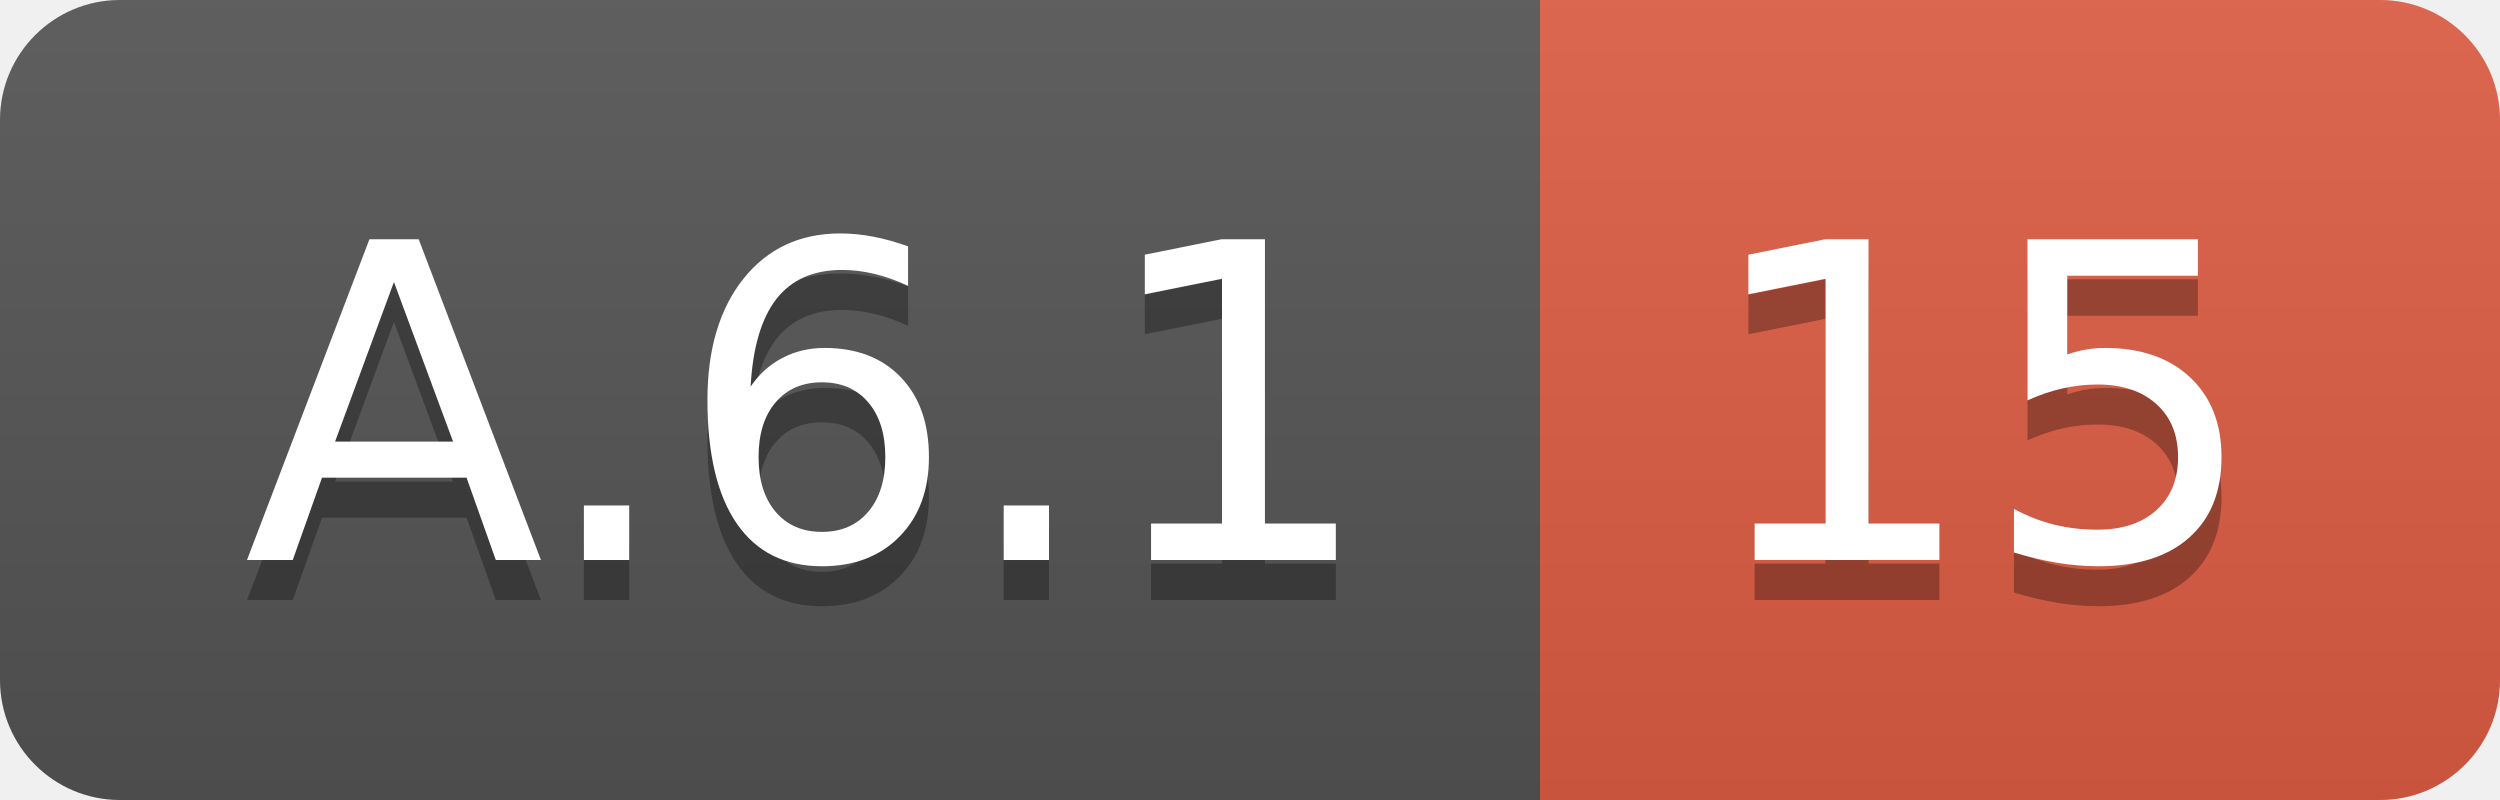
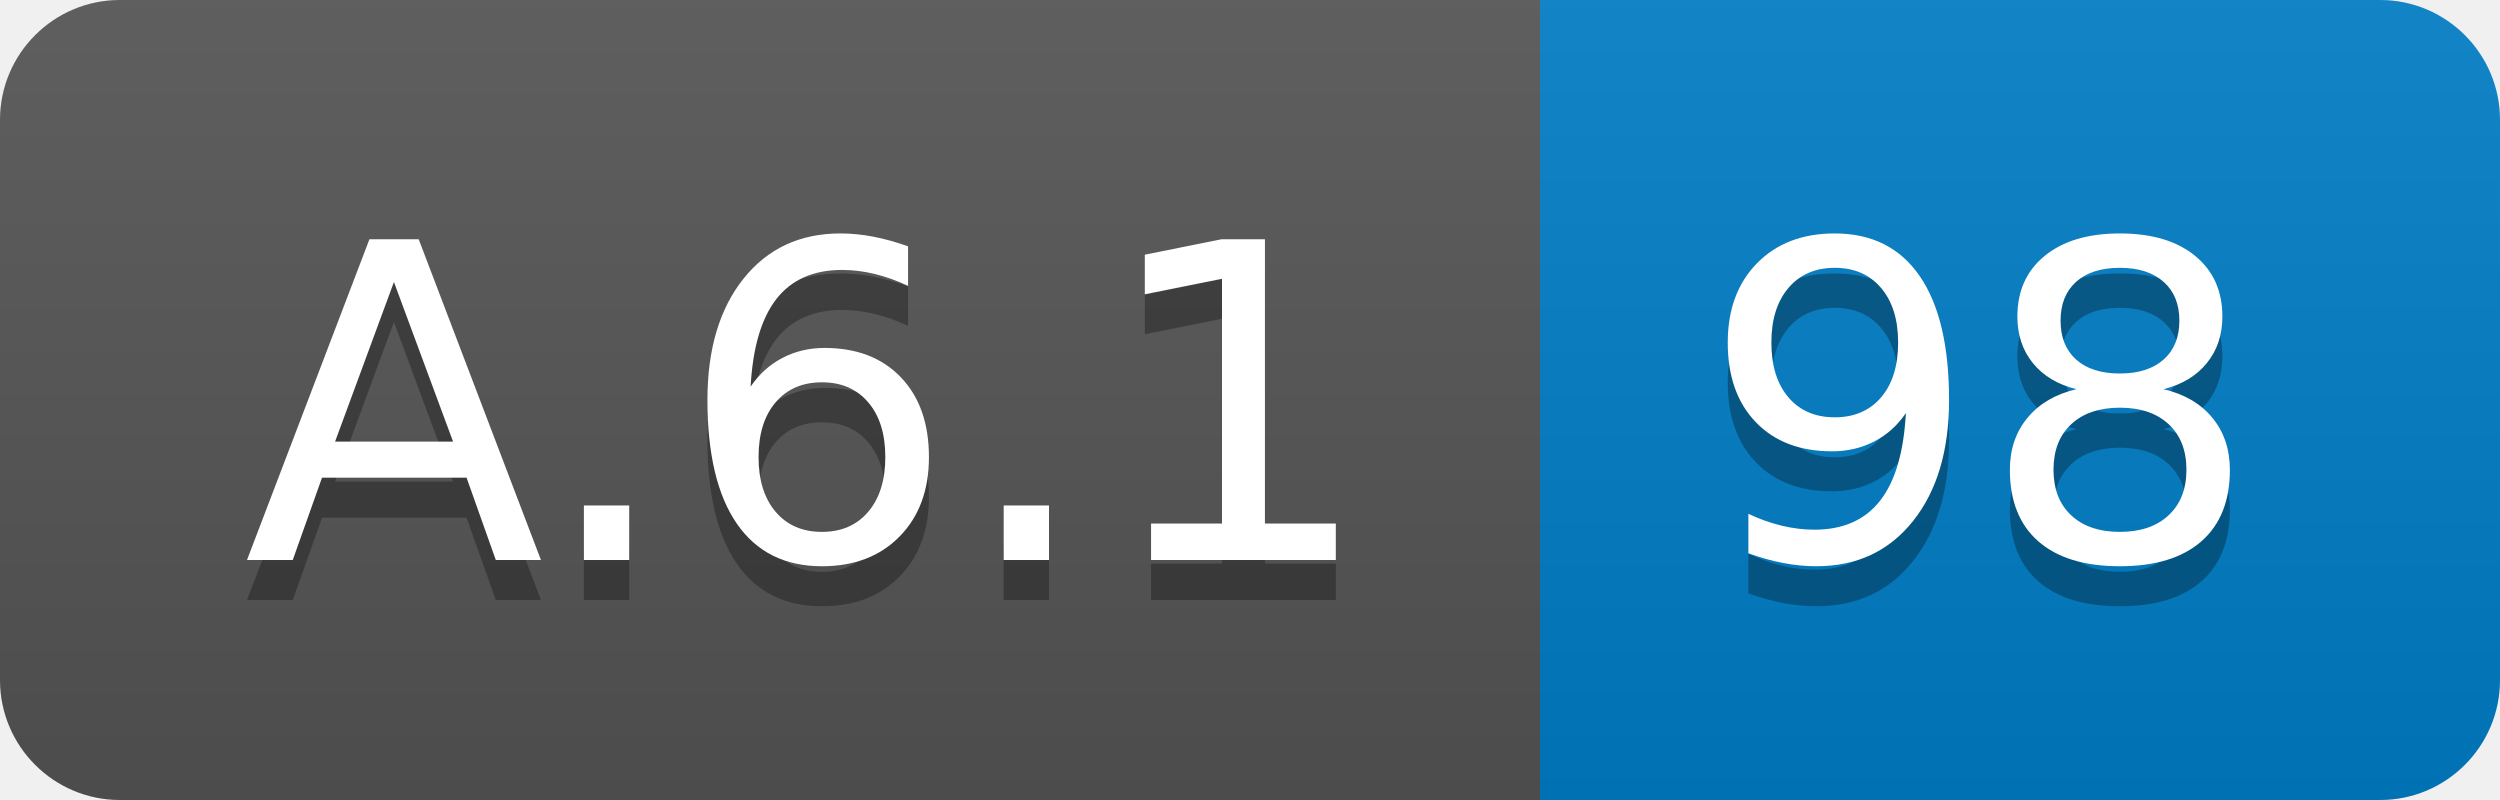
<svg xmlns="http://www.w3.org/2000/svg" width="62.5" height="20">
  <linearGradient id="smooth" x2="0" y2="100%">
    <stop offset="0" stop-color="#bbb" stop-opacity=".1" />
    <stop offset="1" stop-opacity=".1" />
  </linearGradient>
  <clipPath id="round">
    <rect width="62.5" height="20" rx="3" fill="#fff" />
  </clipPath>
  <g clip-path="url(#round)">
    <rect width="38.5" height="20" fill="#555" />
-     <rect x="38.5" width="24.0" height="20" fill="#e05d44" />
+     <rect x="38.5" width="24.0" height="20" fill="#007ec6" />
    <rect width="62.5" height="20" fill="url(#smooth)" />
  </g>
  <g fill="#fff" text-anchor="middle" font-family="DejaVu Sans,Verdana,Geneva,sans-serif" font-size="110">
    <text x="202.5" y="150" fill="#010101" fill-opacity=".3" transform="scale(0.1)" textLength="285.0" lengthAdjust="spacing">A.6.1</text>
    <text x="202.5" y="140" transform="scale(0.1)" textLength="285.0" lengthAdjust="spacing">A.6.1</text>
-     <text x="495.0" y="150" fill="#010101" fill-opacity=".3" transform="scale(0.1)" textLength="140.0" lengthAdjust="spacing">15</text>
-     <text x="495.0" y="140" transform="scale(0.1)" textLength="140.0" lengthAdjust="spacing">15</text>
+     <text x="495.0" y="150" fill="#010101" fill-opacity=".3" transform="scale(0.1)" textLength="140.0" lengthAdjust="spacing">98</text>
+     <text x="495.0" y="140" transform="scale(0.1)" textLength="140.0" lengthAdjust="spacing">98</text>
  </g>
</svg>
